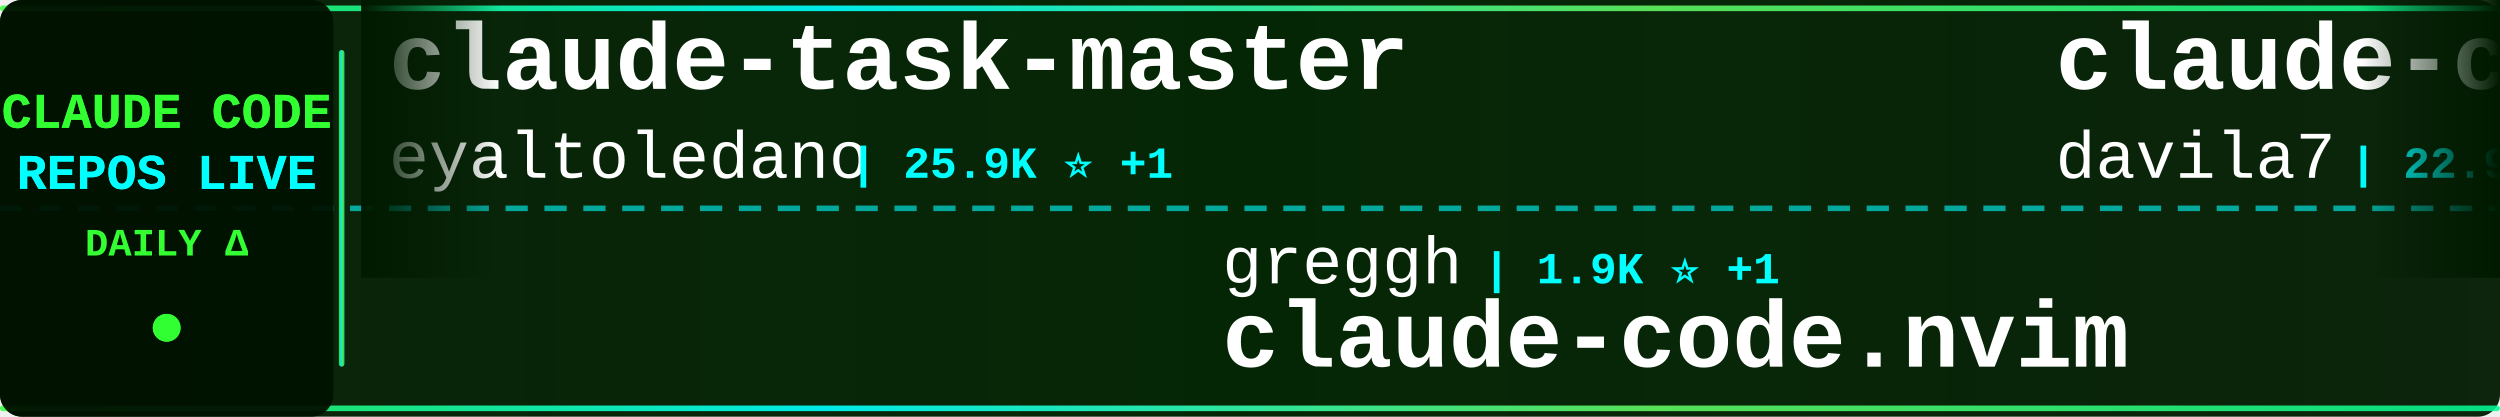
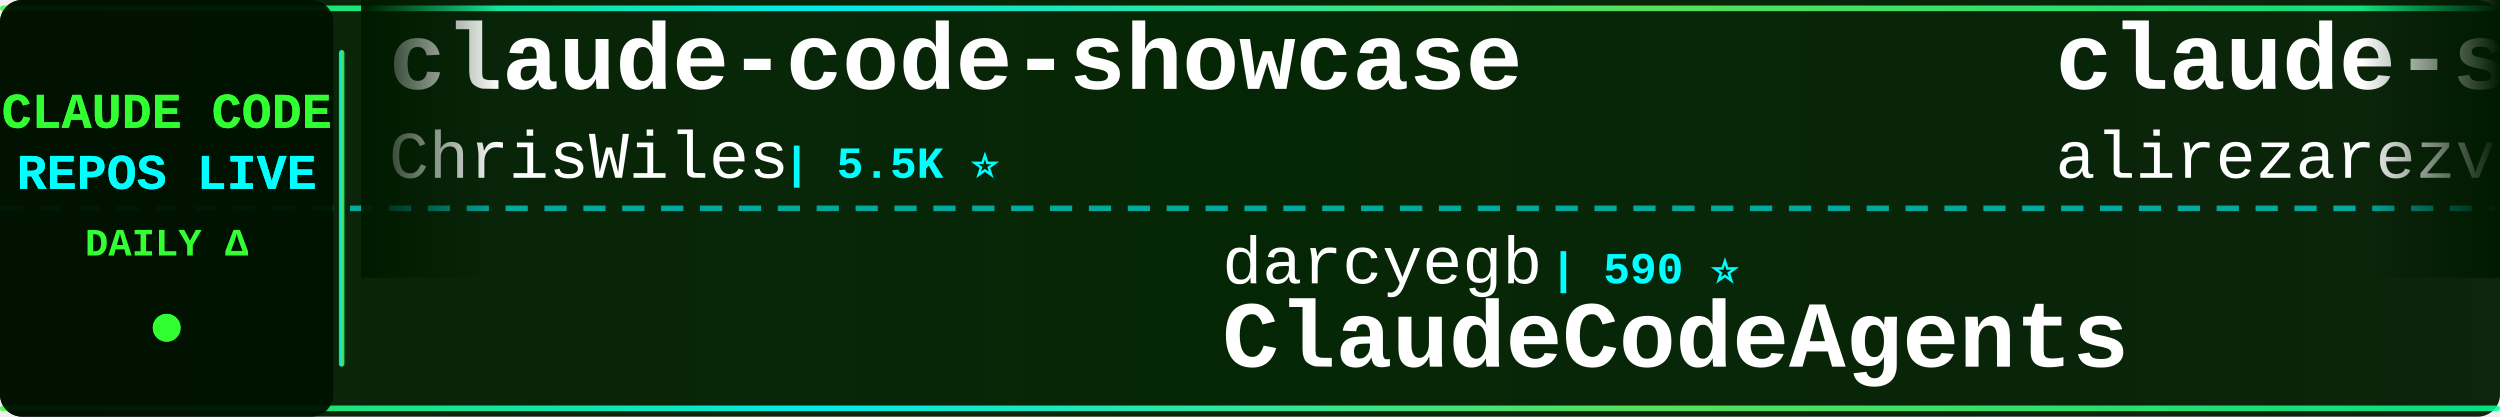
<svg xmlns="http://www.w3.org/2000/svg" width="900" height="150">
  <defs>
    <linearGradient id="tickerBg" x1="0%" y1="0%" x2="100%" y2="0%">
      <stop offset="0%" style="stop-color:#001a00;stop-opacity:0.95" />
      <stop offset="50%" style="stop-color:#002200;stop-opacity:0.98" />
      <stop offset="100%" style="stop-color:#001a00;stop-opacity:0.95" />
    </linearGradient>
    <linearGradient id="borderGrad" x1="0%" y1="0%" x2="100%" y2="0%">
      <stop offset="0%" style="stop-color:#33ff33;stop-opacity:0.85">
        <animate attributeName="stop-opacity" values="0.85;1;0.85" dur="2s" repeatCount="indefinite" />
      </stop>
      <stop offset="33%" style="stop-color:#00ffff;stop-opacity:0.9">
        <animate attributeName="stop-opacity" values="0.9;1;0.9" dur="2.2s" repeatCount="indefinite" />
      </stop>
      <stop offset="66%" style="stop-color:#66ff66;stop-opacity:0.85">
        <animate attributeName="stop-opacity" values="0.85;1;0.85" dur="1.8s" repeatCount="indefinite" />
      </stop>
      <stop offset="100%" style="stop-color:#00ff99;stop-opacity:0.85">
        <animate attributeName="stop-opacity" values="0.85;1;0.85" dur="2s" repeatCount="indefinite" />
      </stop>
    </linearGradient>
    <filter id="textGlow">
      <feGaussianBlur stdDeviation="0.1" result="coloredBlur" />
      <feMerge>
        <feMergeNode in="coloredBlur" />
        <feMergeNode in="SourceGraphic" />
      </feMerge>
    </filter>
    <filter id="metricGlow">
      <feGaussianBlur stdDeviation="0.2" result="coloredBlur" />
      <feMerge>
        <feMergeNode in="coloredBlur" />
        <feMergeNode in="SourceGraphic" />
      </feMerge>
    </filter>
    <linearGradient id="leftFade" x1="0%" y1="0%" x2="100%" y2="0%">
      <stop offset="0%" style="stop-color:#001a00;stop-opacity:1" />
      <stop offset="100%" style="stop-color:#001a00;stop-opacity:0" />
    </linearGradient>
    <linearGradient id="rightFade" x1="0%" y1="0%" x2="100%" y2="0%">
      <stop offset="0%" style="stop-color:#001a00;stop-opacity:0" />
      <stop offset="100%" style="stop-color:#001a00;stop-opacity:1" />
    </linearGradient>
  </defs>
  <rect width="900" height="150" fill="url(#tickerBg)" rx="8" />
  <rect x="0" y="2" width="900" height="2" fill="url(#borderGrad)" rx="1" />
  <rect x="0" y="146" width="900" height="2" fill="url(#borderGrad)" rx="1" />
  <line x1="0" y1="75" x2="900" y2="75" stroke="#00ffff" stroke-width="2" stroke-dasharray="8 6" opacity="0.6" />
  <rect x="0" y="0" width="120" height="150" fill="#001100" opacity="0.95" rx="8" />
  <text x="60" y="46" font-family="'Courier New', monospace" font-size="18" font-weight="bold" fill="#33ff33" text-anchor="middle" filter="url(#textGlow)">
    CLAUDE CODE
  </text>
  <text x="60" y="68" font-family="'Courier New', monospace" font-size="18" font-weight="bold" fill="#00ffff" text-anchor="middle" filter="url(#textGlow)">
    REPOS LIVE
  </text>
  <text x="60" y="92" font-family="'Courier New', monospace" font-size="14" font-weight="bold" fill="#33ff33" text-anchor="middle">
    DAILY Δ
  </text>
  <circle cx="60" cy="118" r="5" fill="#33ff33" filter="url(#metricGlow)">
    <animate attributeName="r" values="4;6;4" dur="1.5s" repeatCount="indefinite" />
    <animate attributeName="opacity" values="0.6;1;0.6" dur="1.5s" repeatCount="indefinite" />
  </circle>
  <rect x="122" y="18" width="2" height="114" fill="url(#borderGrad)" rx="1" />
  <clipPath id="tickerClip">
    <rect x="130" y="0" width="770" height="150" />
  </clipPath>
  <g clip-path="url(#tickerClip)">
    <g id="tickerItems">
      <animateTransform attributeName="transform" attributeType="XML" type="translate" from="0 0" to="-3000 0" dur="54s" repeatCount="indefinite" />
      <g transform="translate(0, 0)">
-         <text x="140" y="32" font-family="'Courier New', monospace" font-size="34" font-weight="bold" fill="#ffffff">claude-task-master</text>
-         <text x="140" y="64" font-family="'Courier New', monospace" font-size="24" font-weight="normal" fill="#ffffff" opacity="1.0">eyaltoledano</text>
-         <text x="306" y="64" font-family="'Courier New', monospace" font-size="16" font-weight="bold" fill="#00ffff"> | 25.9K ⭐ +1</text>
+         <text x="140" y="32" font-family="'Courier New', monospace" font-size="34" font-weight="bold" fill="#ffffff">claude-code-showcase</text>
+         <text x="140" y="64" font-family="'Courier New', monospace" font-size="24" font-weight="normal" fill="#ffffff" opacity="1.0">ChrisWiles</text>
+         <text x="282" y="64" font-family="'Courier New', monospace" font-size="16" font-weight="bold" fill="#00ffff"> | 5.5K ⭐</text>
      </g>
      <g transform="translate(300, 0)">
-         <text x="140" y="102" font-family="'Courier New', monospace" font-size="24" font-weight="normal" fill="#ffffff" opacity="1.0">greggh</text>
-         <text x="234" y="102" font-family="'Courier New', monospace" font-size="16" font-weight="bold" fill="#00ffff"> | 1.9K ⭐ +1</text>
-         <text x="140" y="132" font-family="'Courier New', monospace" font-size="34" font-weight="bold" fill="#ffffff">claude-code.nvim</text>
+         <text x="140" y="102" font-family="'Courier New', monospace" font-size="24" font-weight="normal" fill="#ffffff" opacity="1.0">darcyegb</text>
+         <text x="258" y="102" font-family="'Courier New', monospace" font-size="16" font-weight="bold" fill="#00ffff"> | 590 ⭐</text>
+         <text x="140" y="132" font-family="'Courier New', monospace" font-size="34" font-weight="bold" fill="#ffffff">ClaudeCodeAgents</text>
      </g>
      <g transform="translate(600, 0)">
-         <text x="140" y="32" font-family="'Courier New', monospace" font-size="34" font-weight="bold" fill="#ffffff">claude-code-templates</text>
-         <text x="140" y="64" font-family="'Courier New', monospace" font-size="24" font-weight="normal" fill="#ffffff" opacity="1.0">davila7</text>
-         <text x="246" y="64" font-family="'Courier New', monospace" font-size="16" font-weight="bold" fill="#00ffff"> | 22.9K ⭐ +19</text>
+         <text x="140" y="32" font-family="'Courier New', monospace" font-size="34" font-weight="bold" fill="#ffffff">claude-skills</text>
+         <text x="140" y="64" font-family="'Courier New', monospace" font-size="24" font-weight="normal" fill="#ffffff" opacity="1.0">alirezarezvani</text>
+         <text x="330" y="64" font-family="'Courier New', monospace" font-size="16" font-weight="bold" fill="#00ffff"> | 4.9K ⭐ +73</text>
      </g>
      <g transform="translate(900, 0)">
-         <text x="140" y="102" font-family="'Courier New', monospace" font-size="24" font-weight="normal" fill="#ffffff" opacity="1.0">EveryInc</text>
-         <text x="258" y="102" font-family="'Courier New', monospace" font-size="16" font-weight="bold" fill="#00ffff"> | 10.3K ⭐ +13</text>
-         <text x="140" y="132" font-family="'Courier New', monospace" font-size="34" font-weight="bold" fill="#ffffff">compound-engineering-plu...</text>
+         <text x="140" y="102" font-family="'Courier New', monospace" font-size="24" font-weight="normal" fill="#ffffff" opacity="1.0">code-yeongyu</text>
+         <text x="306" y="102" font-family="'Courier New', monospace" font-size="16" font-weight="bold" fill="#00ffff"> | 39.7K ⭐ +60</text>
+         <text x="140" y="132" font-family="'Courier New', monospace" font-size="34" font-weight="bold" fill="#ffffff">oh-my-openagent</text>
      </g>
      <g transform="translate(1200, 0)">
-         <text x="140" y="32" font-family="'Courier New', monospace" font-size="34" font-weight="bold" fill="#ffffff">Claude-Code-x-OpenClaw-G...</text>
-         <text x="140" y="64" font-family="'Courier New', monospace" font-size="24" font-weight="normal" fill="#ffffff" opacity="1.0">KimYx0207</text>
-         <text x="270" y="64" font-family="'Courier New', monospace" font-size="16" font-weight="bold" fill="#00ffff"> | 1.9K ⭐ +12</text>
+         <text x="140" y="32" font-family="'Courier New', monospace" font-size="34" font-weight="bold" fill="#ffffff">ralph-claude-code</text>
+         <text x="140" y="64" font-family="'Courier New', monospace" font-size="24" font-weight="normal" fill="#ffffff" opacity="1.0">frankbria</text>
+         <text x="270" y="64" font-family="'Courier New', monospace" font-size="16" font-weight="bold" fill="#00ffff"> | 7.8K ⭐ +16</text>
      </g>
      <g transform="translate(1500, 0)">
-         <text x="140" y="102" font-family="'Courier New', monospace" font-size="24" font-weight="normal" fill="#ffffff" opacity="1.0">anthropics</text>
-         <text x="282" y="102" font-family="'Courier New', monospace" font-size="16" font-weight="bold" fill="#00ffff"> | 77.4K ⭐ +118</text>
-         <text x="140" y="132" font-family="'Courier New', monospace" font-size="34" font-weight="bold" fill="#ffffff">claude-code</text>
+         <text x="140" y="102" font-family="'Courier New', monospace" font-size="24" font-weight="normal" fill="#ffffff" opacity="1.0">ComposioHQ</text>
+         <text x="282" y="102" font-family="'Courier New', monospace" font-size="16" font-weight="bold" fill="#00ffff"> | 43.7K ⭐ +85</text>
+         <text x="140" y="132" font-family="'Courier New', monospace" font-size="34" font-weight="bold" fill="#ffffff">awesome-claude-skills</text>
      </g>
      <g transform="translate(1800, 0)">
-         <text x="140" y="32" font-family="'Courier New', monospace" font-size="34" font-weight="bold" fill="#ffffff">claude-code-guide</text>
-         <text x="140" y="64" font-family="'Courier New', monospace" font-size="24" font-weight="normal" fill="#ffffff" opacity="1.0">Cranot</text>
-         <text x="234" y="64" font-family="'Courier New', monospace" font-size="16" font-weight="bold" fill="#00ffff"> | 2.5K ⭐ +2</text>
+         <text x="140" y="32" font-family="'Courier New', monospace" font-size="34" font-weight="bold" fill="#ffffff">skills</text>
+         <text x="140" y="64" font-family="'Courier New', monospace" font-size="24" font-weight="normal" fill="#ffffff" opacity="1.0">anthropics</text>
+         <text x="282" y="64" font-family="'Courier New', monospace" font-size="16" font-weight="bold" fill="#00ffff"> | 92.7K ⭐ +196</text>
      </g>
      <g transform="translate(2100, 0)">
-         <text x="140" y="102" font-family="'Courier New', monospace" font-size="24" font-weight="normal" fill="#ffffff" opacity="1.0">lyconear</text>
-         <text x="258" y="102" font-family="'Courier New', monospace" font-size="16" font-weight="bold" fill="#00ffff"> | 4 ⭐</text>
-         <text x="140" y="132" font-family="'Courier New', monospace" font-size="34" font-weight="bold" fill="#ffffff">Claude-Code</text>
+         <text x="140" y="102" font-family="'Courier New', monospace" font-size="24" font-weight="normal" fill="#ffffff" opacity="1.0">kn1026</text>
+         <text x="234" y="102" font-family="'Courier New', monospace" font-size="16" font-weight="bold" fill="#00ffff"> | 704 ⭐</text>
+         <text x="140" y="132" font-family="'Courier New', monospace" font-size="34" font-weight="bold" fill="#ffffff">cc</text>
      </g>
      <g transform="translate(2400, 0)">
-         <text x="140" y="32" font-family="'Courier New', monospace" font-size="34" font-weight="bold" fill="#ffffff">claude-code-security-rev...</text>
-         <text x="140" y="64" font-family="'Courier New', monospace" font-size="24" font-weight="normal" fill="#ffffff" opacity="1.0">anthropics</text>
-         <text x="282" y="64" font-family="'Courier New', monospace" font-size="16" font-weight="bold" fill="#00ffff"> | 3.8K ⭐ +6</text>
+         <text x="140" y="32" font-family="'Courier New', monospace" font-size="34" font-weight="bold" fill="#ffffff">claude-code-webui</text>
+         <text x="140" y="64" font-family="'Courier New', monospace" font-size="24" font-weight="normal" fill="#ffffff" opacity="1.0">sugyan</text>
+         <text x="234" y="64" font-family="'Courier New', monospace" font-size="16" font-weight="bold" fill="#00ffff"> | 960 ⭐ +1</text>
      </g>
      <g transform="translate(2700, 0)">
-         <text x="140" y="102" font-family="'Courier New', monospace" font-size="24" font-weight="normal" fill="#ffffff" opacity="1.0">anthropics</text>
-         <text x="282" y="102" font-family="'Courier New', monospace" font-size="16" font-weight="bold" fill="#00ffff"> | 5.4K ⭐ +16</text>
-         <text x="140" y="132" font-family="'Courier New', monospace" font-size="34" font-weight="bold" fill="#ffffff">claude-agent-sdk-python</text>
+         <text x="140" y="102" font-family="'Courier New', monospace" font-size="24" font-weight="normal" fill="#ffffff" opacity="1.0">jeremylongshore</text>
+         <text x="342" y="102" font-family="'Courier New', monospace" font-size="16" font-weight="bold" fill="#00ffff"> | 1.6K ⭐ +2</text>
+         <text x="140" y="132" font-family="'Courier New', monospace" font-size="34" font-weight="bold" fill="#ffffff">claude-code-plugins-plus...</text>
      </g>
      <g transform="translate(3000, 0)">
-         <text x="140" y="32" font-family="'Courier New', monospace" font-size="34" font-weight="bold" fill="#ffffff">claude-task-master</text>
-         <text x="140" y="64" font-family="'Courier New', monospace" font-size="24" font-weight="normal" fill="#ffffff" opacity="1.0">eyaltoledano</text>
-         <text x="306" y="64" font-family="'Courier New', monospace" font-size="16" font-weight="bold" fill="#00ffff"> | 25.9K ⭐ +1</text>
+         <text x="140" y="32" font-family="'Courier New', monospace" font-size="34" font-weight="bold" fill="#ffffff">claude-code-showcase</text>
+         <text x="140" y="64" font-family="'Courier New', monospace" font-size="24" font-weight="normal" fill="#ffffff" opacity="1.0">ChrisWiles</text>
+         <text x="282" y="64" font-family="'Courier New', monospace" font-size="16" font-weight="bold" fill="#00ffff"> | 5.5K ⭐</text>
      </g>
      <g transform="translate(3300, 0)">
-         <text x="140" y="102" font-family="'Courier New', monospace" font-size="24" font-weight="normal" fill="#ffffff" opacity="1.0">greggh</text>
-         <text x="234" y="102" font-family="'Courier New', monospace" font-size="16" font-weight="bold" fill="#00ffff"> | 1.9K ⭐ +1</text>
-         <text x="140" y="132" font-family="'Courier New', monospace" font-size="34" font-weight="bold" fill="#ffffff">claude-code.nvim</text>
+         <text x="140" y="102" font-family="'Courier New', monospace" font-size="24" font-weight="normal" fill="#ffffff" opacity="1.0">darcyegb</text>
+         <text x="258" y="102" font-family="'Courier New', monospace" font-size="16" font-weight="bold" fill="#00ffff"> | 590 ⭐</text>
+         <text x="140" y="132" font-family="'Courier New', monospace" font-size="34" font-weight="bold" fill="#ffffff">ClaudeCodeAgents</text>
      </g>
      <g transform="translate(3600, 0)">
-         <text x="140" y="32" font-family="'Courier New', monospace" font-size="34" font-weight="bold" fill="#ffffff">claude-code-templates</text>
-         <text x="140" y="64" font-family="'Courier New', monospace" font-size="24" font-weight="normal" fill="#ffffff" opacity="1.0">davila7</text>
-         <text x="246" y="64" font-family="'Courier New', monospace" font-size="16" font-weight="bold" fill="#00ffff"> | 22.9K ⭐ +19</text>
+         <text x="140" y="32" font-family="'Courier New', monospace" font-size="34" font-weight="bold" fill="#ffffff">claude-skills</text>
+         <text x="140" y="64" font-family="'Courier New', monospace" font-size="24" font-weight="normal" fill="#ffffff" opacity="1.0">alirezarezvani</text>
+         <text x="330" y="64" font-family="'Courier New', monospace" font-size="16" font-weight="bold" fill="#00ffff"> | 4.9K ⭐ +73</text>
      </g>
      <g transform="translate(3900, 0)">
-         <text x="140" y="102" font-family="'Courier New', monospace" font-size="24" font-weight="normal" fill="#ffffff" opacity="1.0">EveryInc</text>
-         <text x="258" y="102" font-family="'Courier New', monospace" font-size="16" font-weight="bold" fill="#00ffff"> | 10.3K ⭐ +13</text>
-         <text x="140" y="132" font-family="'Courier New', monospace" font-size="34" font-weight="bold" fill="#ffffff">compound-engineering-plu...</text>
+         <text x="140" y="102" font-family="'Courier New', monospace" font-size="24" font-weight="normal" fill="#ffffff" opacity="1.0">code-yeongyu</text>
+         <text x="306" y="102" font-family="'Courier New', monospace" font-size="16" font-weight="bold" fill="#00ffff"> | 39.7K ⭐ +60</text>
+         <text x="140" y="132" font-family="'Courier New', monospace" font-size="34" font-weight="bold" fill="#ffffff">oh-my-openagent</text>
      </g>
    </g>
  </g>
  <rect x="130" y="0" width="50" height="100" fill="url(#leftFade)" />
  <rect x="850" y="0" width="50" height="100" fill="url(#rightFade)" />
</svg>
